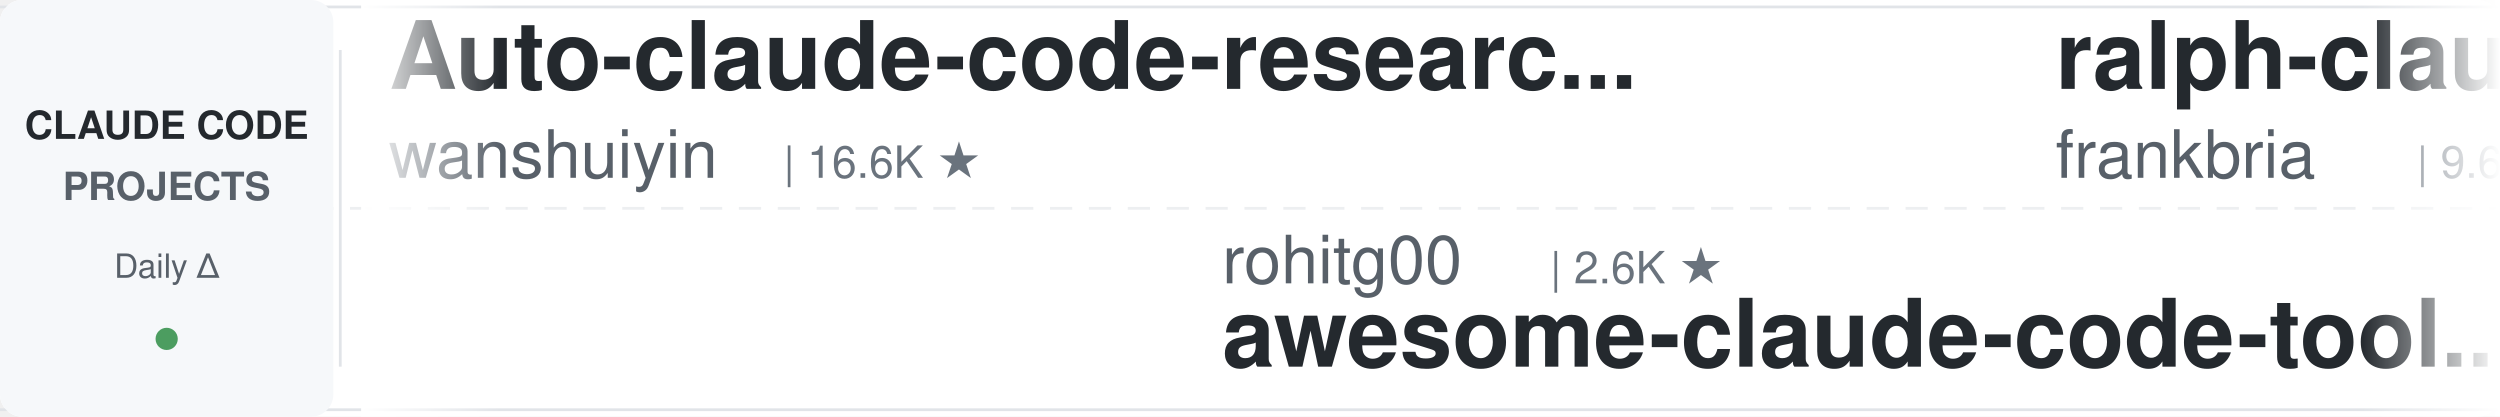
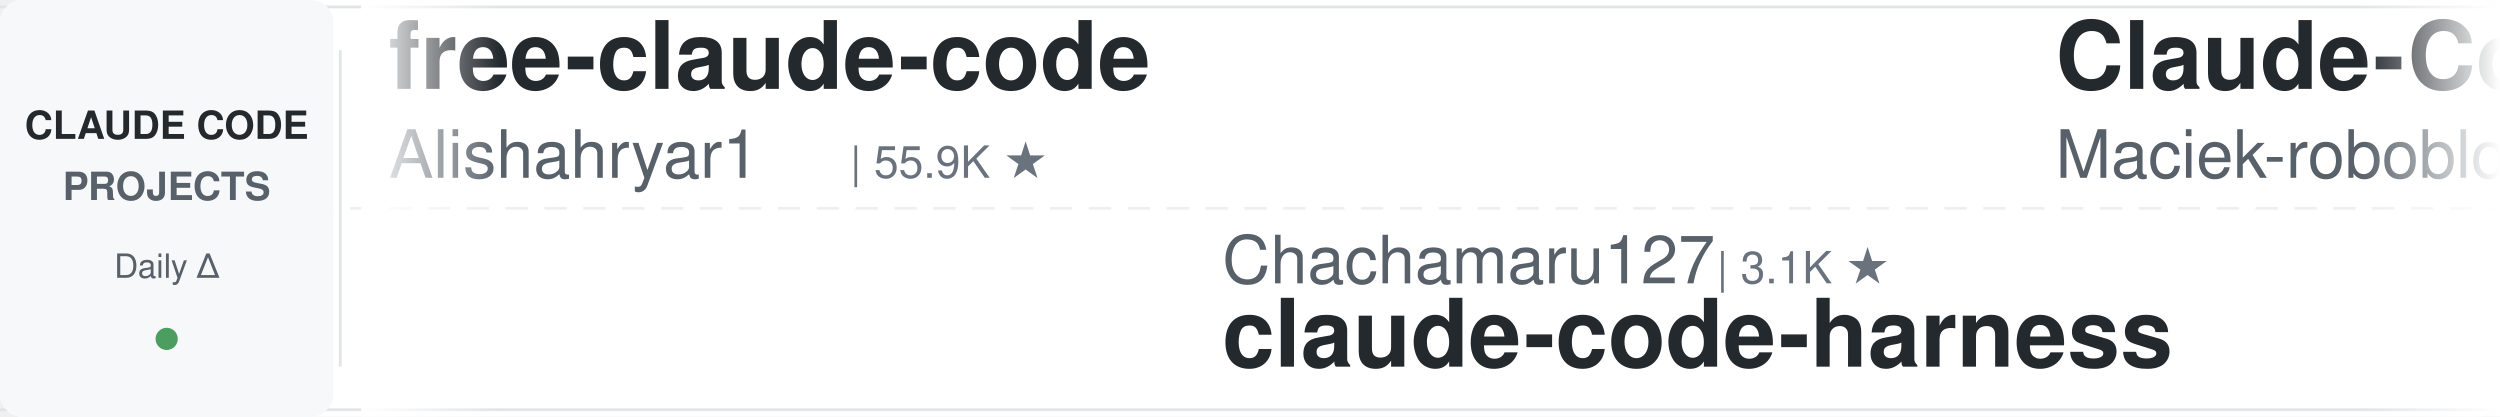
<svg xmlns="http://www.w3.org/2000/svg" width="900" height="150">
  <defs>
    <linearGradient id="leftFade" x1="0%" y1="0%" x2="100%" y2="0%">
      <stop offset="0%" style="stop-color:#ffffff;stop-opacity:1" />
      <stop offset="100%" style="stop-color:#ffffff;stop-opacity:0" />
    </linearGradient>
    <linearGradient id="rightFade" x1="0%" y1="0%" x2="100%" y2="0%">
      <stop offset="0%" style="stop-color:#ffffff;stop-opacity:0" />
      <stop offset="100%" style="stop-color:#ffffff;stop-opacity:1" />
    </linearGradient>
  </defs>
  <rect width="900" height="150" fill="#ffffff" rx="8" />
  <rect x="0" y="2" width="900" height="1" fill="#e1e4e8" />
  <rect x="0" y="147" width="900" height="1" fill="#e1e4e8" />
  <line x1="0" y1="75" x2="900" y2="75" stroke="#e1e4e8" stroke-width="1" stroke-dasharray="8 6" opacity="0.6" />
  <rect x="0" y="0" width="120" height="150" fill="#f6f8fa" rx="8" />
  <text x="60" y="50" font-family="-apple-system, BlinkMacSystemFont, 'Segoe UI', Helvetica, Arial, sans-serif" font-size="14" font-weight="600" fill="#24292e" text-anchor="middle">CLAUDE CODE</text>
  <text x="60" y="72" font-family="-apple-system, BlinkMacSystemFont, 'Segoe UI', Helvetica, Arial, sans-serif" font-size="14" font-weight="600" fill="#586069" text-anchor="middle">PROJECTS</text>
  <text x="60" y="100" font-family="-apple-system, BlinkMacSystemFont, 'Segoe UI', Helvetica, Arial, sans-serif" font-size="12" font-weight="500" fill="#586069" text-anchor="middle">Daily Δ</text>
  <circle cx="60" cy="122" r="4" fill="#22863a" opacity="0.8" />
  <rect x="122" y="18" width="1" height="114" fill="#e1e4e8" />
  <clipPath id="tickerClip">
    <rect x="130" y="0" width="770" height="150" />
  </clipPath>
  <g clip-path="url(#tickerClip)">
    <g id="tickerItems">
      <animateTransform attributeName="transform" attributeType="XML" type="translate" from="0 0" to="-3000 0" dur="54s" repeatCount="indefinite" />
      <g transform="translate(0, 0)">
-         <text x="140" y="32" font-family="-apple-system, BlinkMacSystemFont, 'Segoe UI', Helvetica, Arial, sans-serif" font-size="34" font-weight="600" fill="#24292e">Auto-claude-code-researc...</text>
-         <text x="140" y="64" font-family="-apple-system, BlinkMacSystemFont, 'Segoe UI', Helvetica, Arial, sans-serif" font-size="24" font-weight="400" fill="#586069">wanshuiyin</text>
-         <text x="282" y="64" font-family="-apple-system, BlinkMacSystemFont, 'Segoe UI', Helvetica, Arial, sans-serif" font-size="16" font-weight="500" fill="#6a737d">| 16.6K ★</text>
+         <text x="140" y="32" font-family="-apple-system, BlinkMacSystemFont, 'Segoe UI', Helvetica, Arial, sans-serif" font-size="34" font-weight="600" fill="#24292e">free-claude-code</text>
+         <text x="140" y="64" font-family="-apple-system, BlinkMacSystemFont, 'Segoe UI', Helvetica, Arial, sans-serif" font-size="24" font-weight="400" fill="#586069">Alishahryar1</text>
+         <text x="306" y="64" font-family="-apple-system, BlinkMacSystemFont, 'Segoe UI', Helvetica, Arial, sans-serif" font-size="16" font-weight="500" fill="#6a737d">| 55.9K ★</text>
      </g>
      <g transform="translate(300, 0)">
-         <text x="140" y="102" font-family="-apple-system, BlinkMacSystemFont, 'Segoe UI', Helvetica, Arial, sans-serif" font-size="24" font-weight="400" fill="#586069">rohitg00</text>
-         <text x="258" y="102" font-family="-apple-system, BlinkMacSystemFont, 'Segoe UI', Helvetica, Arial, sans-serif" font-size="16" font-weight="500" fill="#6a737d">| 2.6K ★</text>
-         <text x="140" y="132" font-family="-apple-system, BlinkMacSystemFont, 'Segoe UI', Helvetica, Arial, sans-serif" font-size="34" font-weight="600" fill="#24292e">awesome-claude-code-tool...</text>
+         <text x="140" y="102" font-family="-apple-system, BlinkMacSystemFont, 'Segoe UI', Helvetica, Arial, sans-serif" font-size="24" font-weight="400" fill="#586069">Chachamaru127</text>
+         <text x="318" y="102" font-family="-apple-system, BlinkMacSystemFont, 'Segoe UI', Helvetica, Arial, sans-serif" font-size="16" font-weight="500" fill="#6a737d">| 3.1K ★</text>
+         <text x="140" y="132" font-family="-apple-system, BlinkMacSystemFont, 'Segoe UI', Helvetica, Arial, sans-serif" font-size="34" font-weight="600" fill="#24292e">claude-code-harness</text>
      </g>
      <g transform="translate(600, 0)">
-         <text x="140" y="32" font-family="-apple-system, BlinkMacSystemFont, 'Segoe UI', Helvetica, Arial, sans-serif" font-size="34" font-weight="600" fill="#24292e">ralph-claude-code</text>
-         <text x="140" y="64" font-family="-apple-system, BlinkMacSystemFont, 'Segoe UI', Helvetica, Arial, sans-serif" font-size="24" font-weight="400" fill="#586069">frankbria</text>
-         <text x="270" y="64" font-family="-apple-system, BlinkMacSystemFont, 'Segoe UI', Helvetica, Arial, sans-serif" font-size="16" font-weight="500" fill="#6a737d">| 9.6K ★</text>
+         <text x="140" y="32" font-family="-apple-system, BlinkMacSystemFont, 'Segoe UI', Helvetica, Arial, sans-serif" font-size="34" font-weight="600" fill="#24292e">Claude-Code-Usage-Monito...</text>
+         <text x="140" y="64" font-family="-apple-system, BlinkMacSystemFont, 'Segoe UI', Helvetica, Arial, sans-serif" font-size="24" font-weight="400" fill="#586069">Maciek-roboblog</text>
+         <text x="342" y="64" font-family="-apple-system, BlinkMacSystemFont, 'Segoe UI', Helvetica, Arial, sans-serif" font-size="16" font-weight="500" fill="#6a737d">| 8.7K ★</text>
      </g>
      <g transform="translate(900, 0)">
-         <text x="140" y="102" font-family="-apple-system, BlinkMacSystemFont, 'Segoe UI', Helvetica, Arial, sans-serif" font-size="24" font-weight="400" fill="#586069">pedrohcgs</text>
-         <text x="270" y="102" font-family="-apple-system, BlinkMacSystemFont, 'Segoe UI', Helvetica, Arial, sans-serif" font-size="16" font-weight="500" fill="#6a737d">| 1.6K ★</text>
-         <text x="140" y="132" font-family="-apple-system, BlinkMacSystemFont, 'Segoe UI', Helvetica, Arial, sans-serif" font-size="34" font-weight="600" fill="#24292e">claude-code-my-workflow</text>
+         <text x="140" y="102" font-family="-apple-system, BlinkMacSystemFont, 'Segoe UI', Helvetica, Arial, sans-serif" font-size="24" font-weight="400" fill="#586069">Donchitos</text>
+         <text x="270" y="102" font-family="-apple-system, BlinkMacSystemFont, 'Segoe UI', Helvetica, Arial, sans-serif" font-size="16" font-weight="500" fill="#6a737d">| 25.4K ★</text>
+         <text x="140" y="132" font-family="-apple-system, BlinkMacSystemFont, 'Segoe UI', Helvetica, Arial, sans-serif" font-size="34" font-weight="600" fill="#24292e">Claude-Code-Game-Studios</text>
      </g>
      <g transform="translate(1200, 0)">
-         <text x="140" y="32" font-family="-apple-system, BlinkMacSystemFont, 'Segoe UI', Helvetica, Arial, sans-serif" font-size="34" font-weight="600" fill="#24292e">system_prompts_leaks</text>
-         <text x="140" y="64" font-family="-apple-system, BlinkMacSystemFont, 'Segoe UI', Helvetica, Arial, sans-serif" font-size="24" font-weight="400" fill="#586069">asgeirtj</text>
-         <text x="258" y="64" font-family="-apple-system, BlinkMacSystemFont, 'Segoe UI', Helvetica, Arial, sans-serif" font-size="16" font-weight="500" fill="#6a737d">| 68.3K ★</text>
+         <text x="140" y="32" font-family="-apple-system, BlinkMacSystemFont, 'Segoe UI', Helvetica, Arial, sans-serif" font-size="34" font-weight="600" fill="#24292e">claude-code-hub</text>
+         <text x="140" y="64" font-family="-apple-system, BlinkMacSystemFont, 'Segoe UI', Helvetica, Arial, sans-serif" font-size="24" font-weight="400" fill="#586069">ding113</text>
+         <text x="246" y="64" font-family="-apple-system, BlinkMacSystemFont, 'Segoe UI', Helvetica, Arial, sans-serif" font-size="16" font-weight="500" fill="#6a737d">| 3.4K ★</text>
      </g>
      <g transform="translate(1500, 0)">
-         <text x="140" y="102" font-family="-apple-system, BlinkMacSystemFont, 'Segoe UI', Helvetica, Arial, sans-serif" font-size="24" font-weight="400" fill="#586069">centminmod</text>
-         <text x="282" y="102" font-family="-apple-system, BlinkMacSystemFont, 'Segoe UI', Helvetica, Arial, sans-serif" font-size="16" font-weight="500" fill="#6a737d">| 2.6K ★</text>
-         <text x="140" y="132" font-family="-apple-system, BlinkMacSystemFont, 'Segoe UI', Helvetica, Arial, sans-serif" font-size="34" font-weight="600" fill="#24292e">my-claude-code-setup</text>
+         <text x="140" y="102" font-family="-apple-system, BlinkMacSystemFont, 'Segoe UI', Helvetica, Arial, sans-serif" font-size="24" font-weight="400" fill="#586069">lintsinghua</text>
+         <text x="294" y="102" font-family="-apple-system, BlinkMacSystemFont, 'Segoe UI', Helvetica, Arial, sans-serif" font-size="16" font-weight="500" fill="#6a737d">| 4.3K ★</text>
+         <text x="140" y="132" font-family="-apple-system, BlinkMacSystemFont, 'Segoe UI', Helvetica, Arial, sans-serif" font-size="34" font-weight="600" fill="#24292e">claude-code-book</text>
      </g>
      <g transform="translate(1800, 0)">
-         <text x="140" y="32" font-family="-apple-system, BlinkMacSystemFont, 'Segoe UI', Helvetica, Arial, sans-serif" font-size="34" font-weight="600" fill="#24292e">claude-code-tudou</text>
-         <text x="140" y="64" font-family="-apple-system, BlinkMacSystemFont, 'Segoe UI', Helvetica, Arial, sans-serif" font-size="24" font-weight="400" fill="#586069">AICoderTudou</text>
-         <text x="306" y="64" font-family="-apple-system, BlinkMacSystemFont, 'Segoe UI', Helvetica, Arial, sans-serif" font-size="16" font-weight="500" fill="#6a737d">| 494 ★</text>
+         <text x="140" y="32" font-family="-apple-system, BlinkMacSystemFont, 'Segoe UI', Helvetica, Arial, sans-serif" font-size="34" font-weight="600" fill="#24292e">oh-my-claudecode</text>
+         <text x="140" y="64" font-family="-apple-system, BlinkMacSystemFont, 'Segoe UI', Helvetica, Arial, sans-serif" font-size="24" font-weight="400" fill="#586069">Yeachan-Heo</text>
+         <text x="294" y="64" font-family="-apple-system, BlinkMacSystemFont, 'Segoe UI', Helvetica, Arial, sans-serif" font-size="16" font-weight="500" fill="#6a737d">| 39.4K ★</text>
      </g>
      <g transform="translate(2100, 0)">
-         <text x="140" y="102" font-family="-apple-system, BlinkMacSystemFont, 'Segoe UI', Helvetica, Arial, sans-serif" font-size="24" font-weight="400" fill="#586069">ding113</text>
-         <text x="246" y="102" font-family="-apple-system, BlinkMacSystemFont, 'Segoe UI', Helvetica, Arial, sans-serif" font-size="16" font-weight="500" fill="#6a737d">| 3.4K ★</text>
-         <text x="140" y="132" font-family="-apple-system, BlinkMacSystemFont, 'Segoe UI', Helvetica, Arial, sans-serif" font-size="34" font-weight="600" fill="#24292e">claude-code-hub</text>
+         <text x="140" y="102" font-family="-apple-system, BlinkMacSystemFont, 'Segoe UI', Helvetica, Arial, sans-serif" font-size="24" font-weight="400" fill="#586069">krusemediallc</text>
+         <text x="318" y="102" font-family="-apple-system, BlinkMacSystemFont, 'Segoe UI', Helvetica, Arial, sans-serif" font-size="16" font-weight="500" fill="#6a737d">| 1.5K ★</text>
+         <text x="140" y="132" font-family="-apple-system, BlinkMacSystemFont, 'Segoe UI', Helvetica, Arial, sans-serif" font-size="34" font-weight="600" fill="#24292e">arcads-claude-code</text>
      </g>
      <g transform="translate(2400, 0)">
-         <text x="140" y="32" font-family="-apple-system, BlinkMacSystemFont, 'Segoe UI', Helvetica, Arial, sans-serif" font-size="34" font-weight="600" fill="#24292e">claude-code-spec-workflo...</text>
-         <text x="140" y="64" font-family="-apple-system, BlinkMacSystemFont, 'Segoe UI', Helvetica, Arial, sans-serif" font-size="24" font-weight="400" fill="#586069">Pimzino</text>
-         <text x="246" y="64" font-family="-apple-system, BlinkMacSystemFont, 'Segoe UI', Helvetica, Arial, sans-serif" font-size="16" font-weight="500" fill="#6a737d">| 3.9K ★</text>
+         <text x="140" y="32" font-family="-apple-system, BlinkMacSystemFont, 'Segoe UI', Helvetica, Arial, sans-serif" font-size="34" font-weight="600" fill="#24292e">claude_codex_bridge</text>
+         <text x="140" y="64" font-family="-apple-system, BlinkMacSystemFont, 'Segoe UI', Helvetica, Arial, sans-serif" font-size="24" font-weight="400" fill="#586069">SeemSeam</text>
+         <text x="258" y="64" font-family="-apple-system, BlinkMacSystemFont, 'Segoe UI', Helvetica, Arial, sans-serif" font-size="16" font-weight="500" fill="#6a737d">| 3.5K ★</text>
      </g>
      <g transform="translate(2700, 0)">
-         <text x="140" y="102" font-family="-apple-system, BlinkMacSystemFont, 'Segoe UI', Helvetica, Arial, sans-serif" font-size="24" font-weight="400" fill="#586069">edmund-io</text>
-         <text x="270" y="102" font-family="-apple-system, BlinkMacSystemFont, 'Segoe UI', Helvetica, Arial, sans-serif" font-size="16" font-weight="500" fill="#6a737d">| 1.5K ★</text>
-         <text x="140" y="132" font-family="-apple-system, BlinkMacSystemFont, 'Segoe UI', Helvetica, Arial, sans-serif" font-size="34" font-weight="600" fill="#24292e">edmunds-claude-code</text>
+         <text x="140" y="102" font-family="-apple-system, BlinkMacSystemFont, 'Segoe UI', Helvetica, Arial, sans-serif" font-size="24" font-weight="400" fill="#586069">wanshuiyin</text>
+         <text x="282" y="102" font-family="-apple-system, BlinkMacSystemFont, 'Segoe UI', Helvetica, Arial, sans-serif" font-size="16" font-weight="500" fill="#6a737d">| 16.6K ★</text>
+         <text x="140" y="132" font-family="-apple-system, BlinkMacSystemFont, 'Segoe UI', Helvetica, Arial, sans-serif" font-size="34" font-weight="600" fill="#24292e">Auto-claude-code-researc...</text>
      </g>
      <g transform="translate(3000, 0)">
-         <text x="140" y="32" font-family="-apple-system, BlinkMacSystemFont, 'Segoe UI', Helvetica, Arial, sans-serif" font-size="34" font-weight="600" fill="#24292e">Auto-claude-code-researc...</text>
-         <text x="140" y="64" font-family="-apple-system, BlinkMacSystemFont, 'Segoe UI', Helvetica, Arial, sans-serif" font-size="24" font-weight="400" fill="#586069">wanshuiyin</text>
-         <text x="282" y="64" font-family="-apple-system, BlinkMacSystemFont, 'Segoe UI', Helvetica, Arial, sans-serif" font-size="16" font-weight="500" fill="#6a737d">| 16.6K ★</text>
+         <text x="140" y="32" font-family="-apple-system, BlinkMacSystemFont, 'Segoe UI', Helvetica, Arial, sans-serif" font-size="34" font-weight="600" fill="#24292e">free-claude-code</text>
+         <text x="140" y="64" font-family="-apple-system, BlinkMacSystemFont, 'Segoe UI', Helvetica, Arial, sans-serif" font-size="24" font-weight="400" fill="#586069">Alishahryar1</text>
+         <text x="306" y="64" font-family="-apple-system, BlinkMacSystemFont, 'Segoe UI', Helvetica, Arial, sans-serif" font-size="16" font-weight="500" fill="#6a737d">| 55.9K ★</text>
      </g>
      <g transform="translate(3300, 0)">
-         <text x="140" y="102" font-family="-apple-system, BlinkMacSystemFont, 'Segoe UI', Helvetica, Arial, sans-serif" font-size="24" font-weight="400" fill="#586069">rohitg00</text>
-         <text x="258" y="102" font-family="-apple-system, BlinkMacSystemFont, 'Segoe UI', Helvetica, Arial, sans-serif" font-size="16" font-weight="500" fill="#6a737d">| 2.6K ★</text>
-         <text x="140" y="132" font-family="-apple-system, BlinkMacSystemFont, 'Segoe UI', Helvetica, Arial, sans-serif" font-size="34" font-weight="600" fill="#24292e">awesome-claude-code-tool...</text>
+         <text x="140" y="102" font-family="-apple-system, BlinkMacSystemFont, 'Segoe UI', Helvetica, Arial, sans-serif" font-size="24" font-weight="400" fill="#586069">Chachamaru127</text>
+         <text x="318" y="102" font-family="-apple-system, BlinkMacSystemFont, 'Segoe UI', Helvetica, Arial, sans-serif" font-size="16" font-weight="500" fill="#6a737d">| 3.1K ★</text>
+         <text x="140" y="132" font-family="-apple-system, BlinkMacSystemFont, 'Segoe UI', Helvetica, Arial, sans-serif" font-size="34" font-weight="600" fill="#24292e">claude-code-harness</text>
      </g>
      <g transform="translate(3600, 0)">
-         <text x="140" y="32" font-family="-apple-system, BlinkMacSystemFont, 'Segoe UI', Helvetica, Arial, sans-serif" font-size="34" font-weight="600" fill="#24292e">ralph-claude-code</text>
-         <text x="140" y="64" font-family="-apple-system, BlinkMacSystemFont, 'Segoe UI', Helvetica, Arial, sans-serif" font-size="24" font-weight="400" fill="#586069">frankbria</text>
-         <text x="270" y="64" font-family="-apple-system, BlinkMacSystemFont, 'Segoe UI', Helvetica, Arial, sans-serif" font-size="16" font-weight="500" fill="#6a737d">| 9.6K ★</text>
+         <text x="140" y="32" font-family="-apple-system, BlinkMacSystemFont, 'Segoe UI', Helvetica, Arial, sans-serif" font-size="34" font-weight="600" fill="#24292e">Claude-Code-Usage-Monito...</text>
+         <text x="140" y="64" font-family="-apple-system, BlinkMacSystemFont, 'Segoe UI', Helvetica, Arial, sans-serif" font-size="24" font-weight="400" fill="#586069">Maciek-roboblog</text>
+         <text x="342" y="64" font-family="-apple-system, BlinkMacSystemFont, 'Segoe UI', Helvetica, Arial, sans-serif" font-size="16" font-weight="500" fill="#6a737d">| 8.7K ★</text>
      </g>
      <g transform="translate(3900, 0)">
-         <text x="140" y="102" font-family="-apple-system, BlinkMacSystemFont, 'Segoe UI', Helvetica, Arial, sans-serif" font-size="24" font-weight="400" fill="#586069">pedrohcgs</text>
-         <text x="270" y="102" font-family="-apple-system, BlinkMacSystemFont, 'Segoe UI', Helvetica, Arial, sans-serif" font-size="16" font-weight="500" fill="#6a737d">| 1.6K ★</text>
-         <text x="140" y="132" font-family="-apple-system, BlinkMacSystemFont, 'Segoe UI', Helvetica, Arial, sans-serif" font-size="34" font-weight="600" fill="#24292e">claude-code-my-workflow</text>
+         <text x="140" y="102" font-family="-apple-system, BlinkMacSystemFont, 'Segoe UI', Helvetica, Arial, sans-serif" font-size="24" font-weight="400" fill="#586069">Donchitos</text>
+         <text x="270" y="102" font-family="-apple-system, BlinkMacSystemFont, 'Segoe UI', Helvetica, Arial, sans-serif" font-size="16" font-weight="500" fill="#6a737d">| 25.4K ★</text>
+         <text x="140" y="132" font-family="-apple-system, BlinkMacSystemFont, 'Segoe UI', Helvetica, Arial, sans-serif" font-size="34" font-weight="600" fill="#24292e">Claude-Code-Game-Studios</text>
      </g>
    </g>
  </g>
  <rect x="130" y="0" width="50" height="150" fill="url(#leftFade)" />
  <rect x="850" y="0" width="50" height="150" fill="url(#rightFade)" />
</svg>
